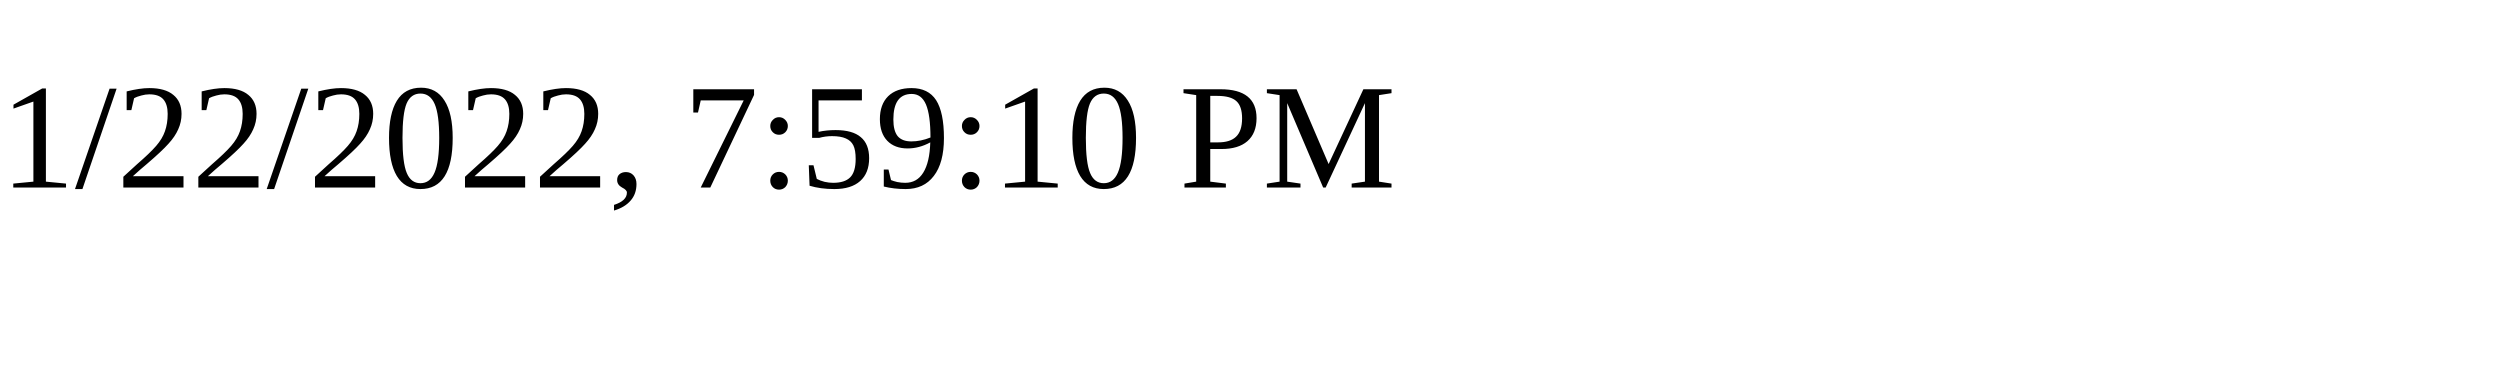
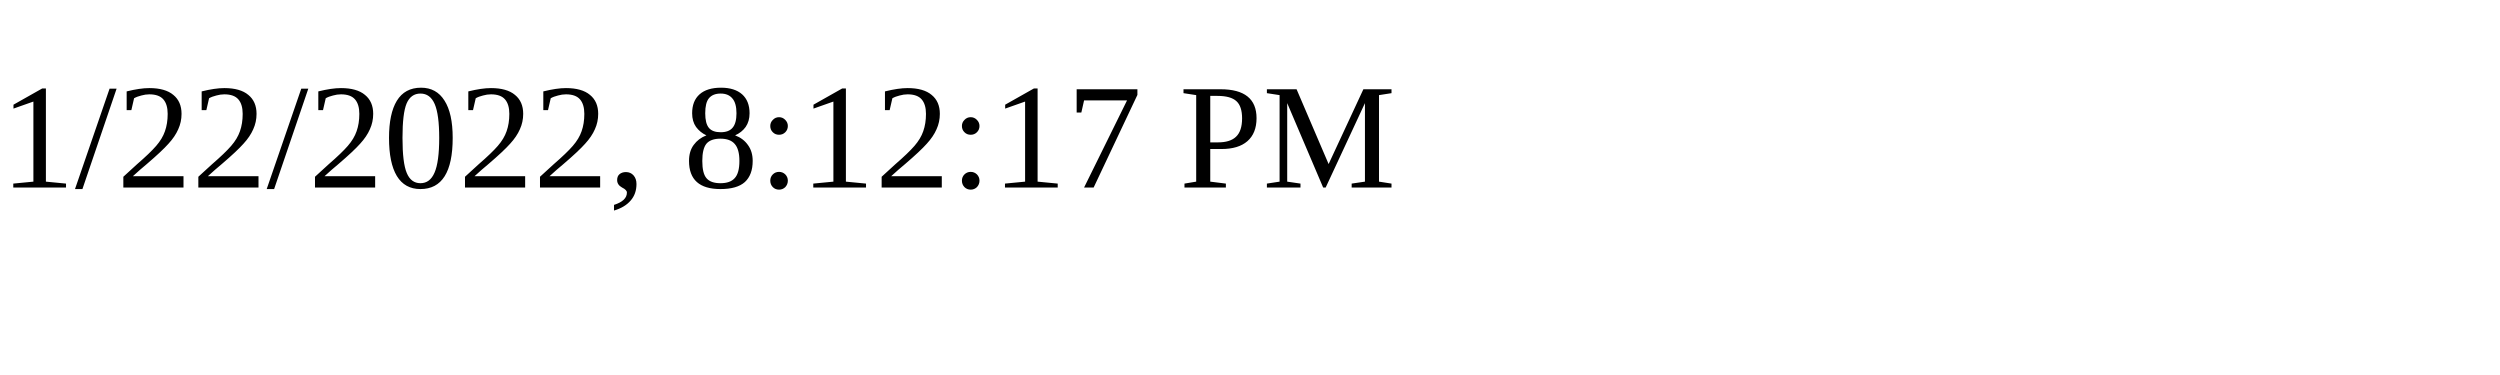
<svg xmlns="http://www.w3.org/2000/svg" height="30" width="200">
-   <text x="0" y="15">1/22/2022, 7:59:10 PM</text>
+   <text x="0" y="15">1/22/2022, 8:12:17 PM</text>
</svg>
